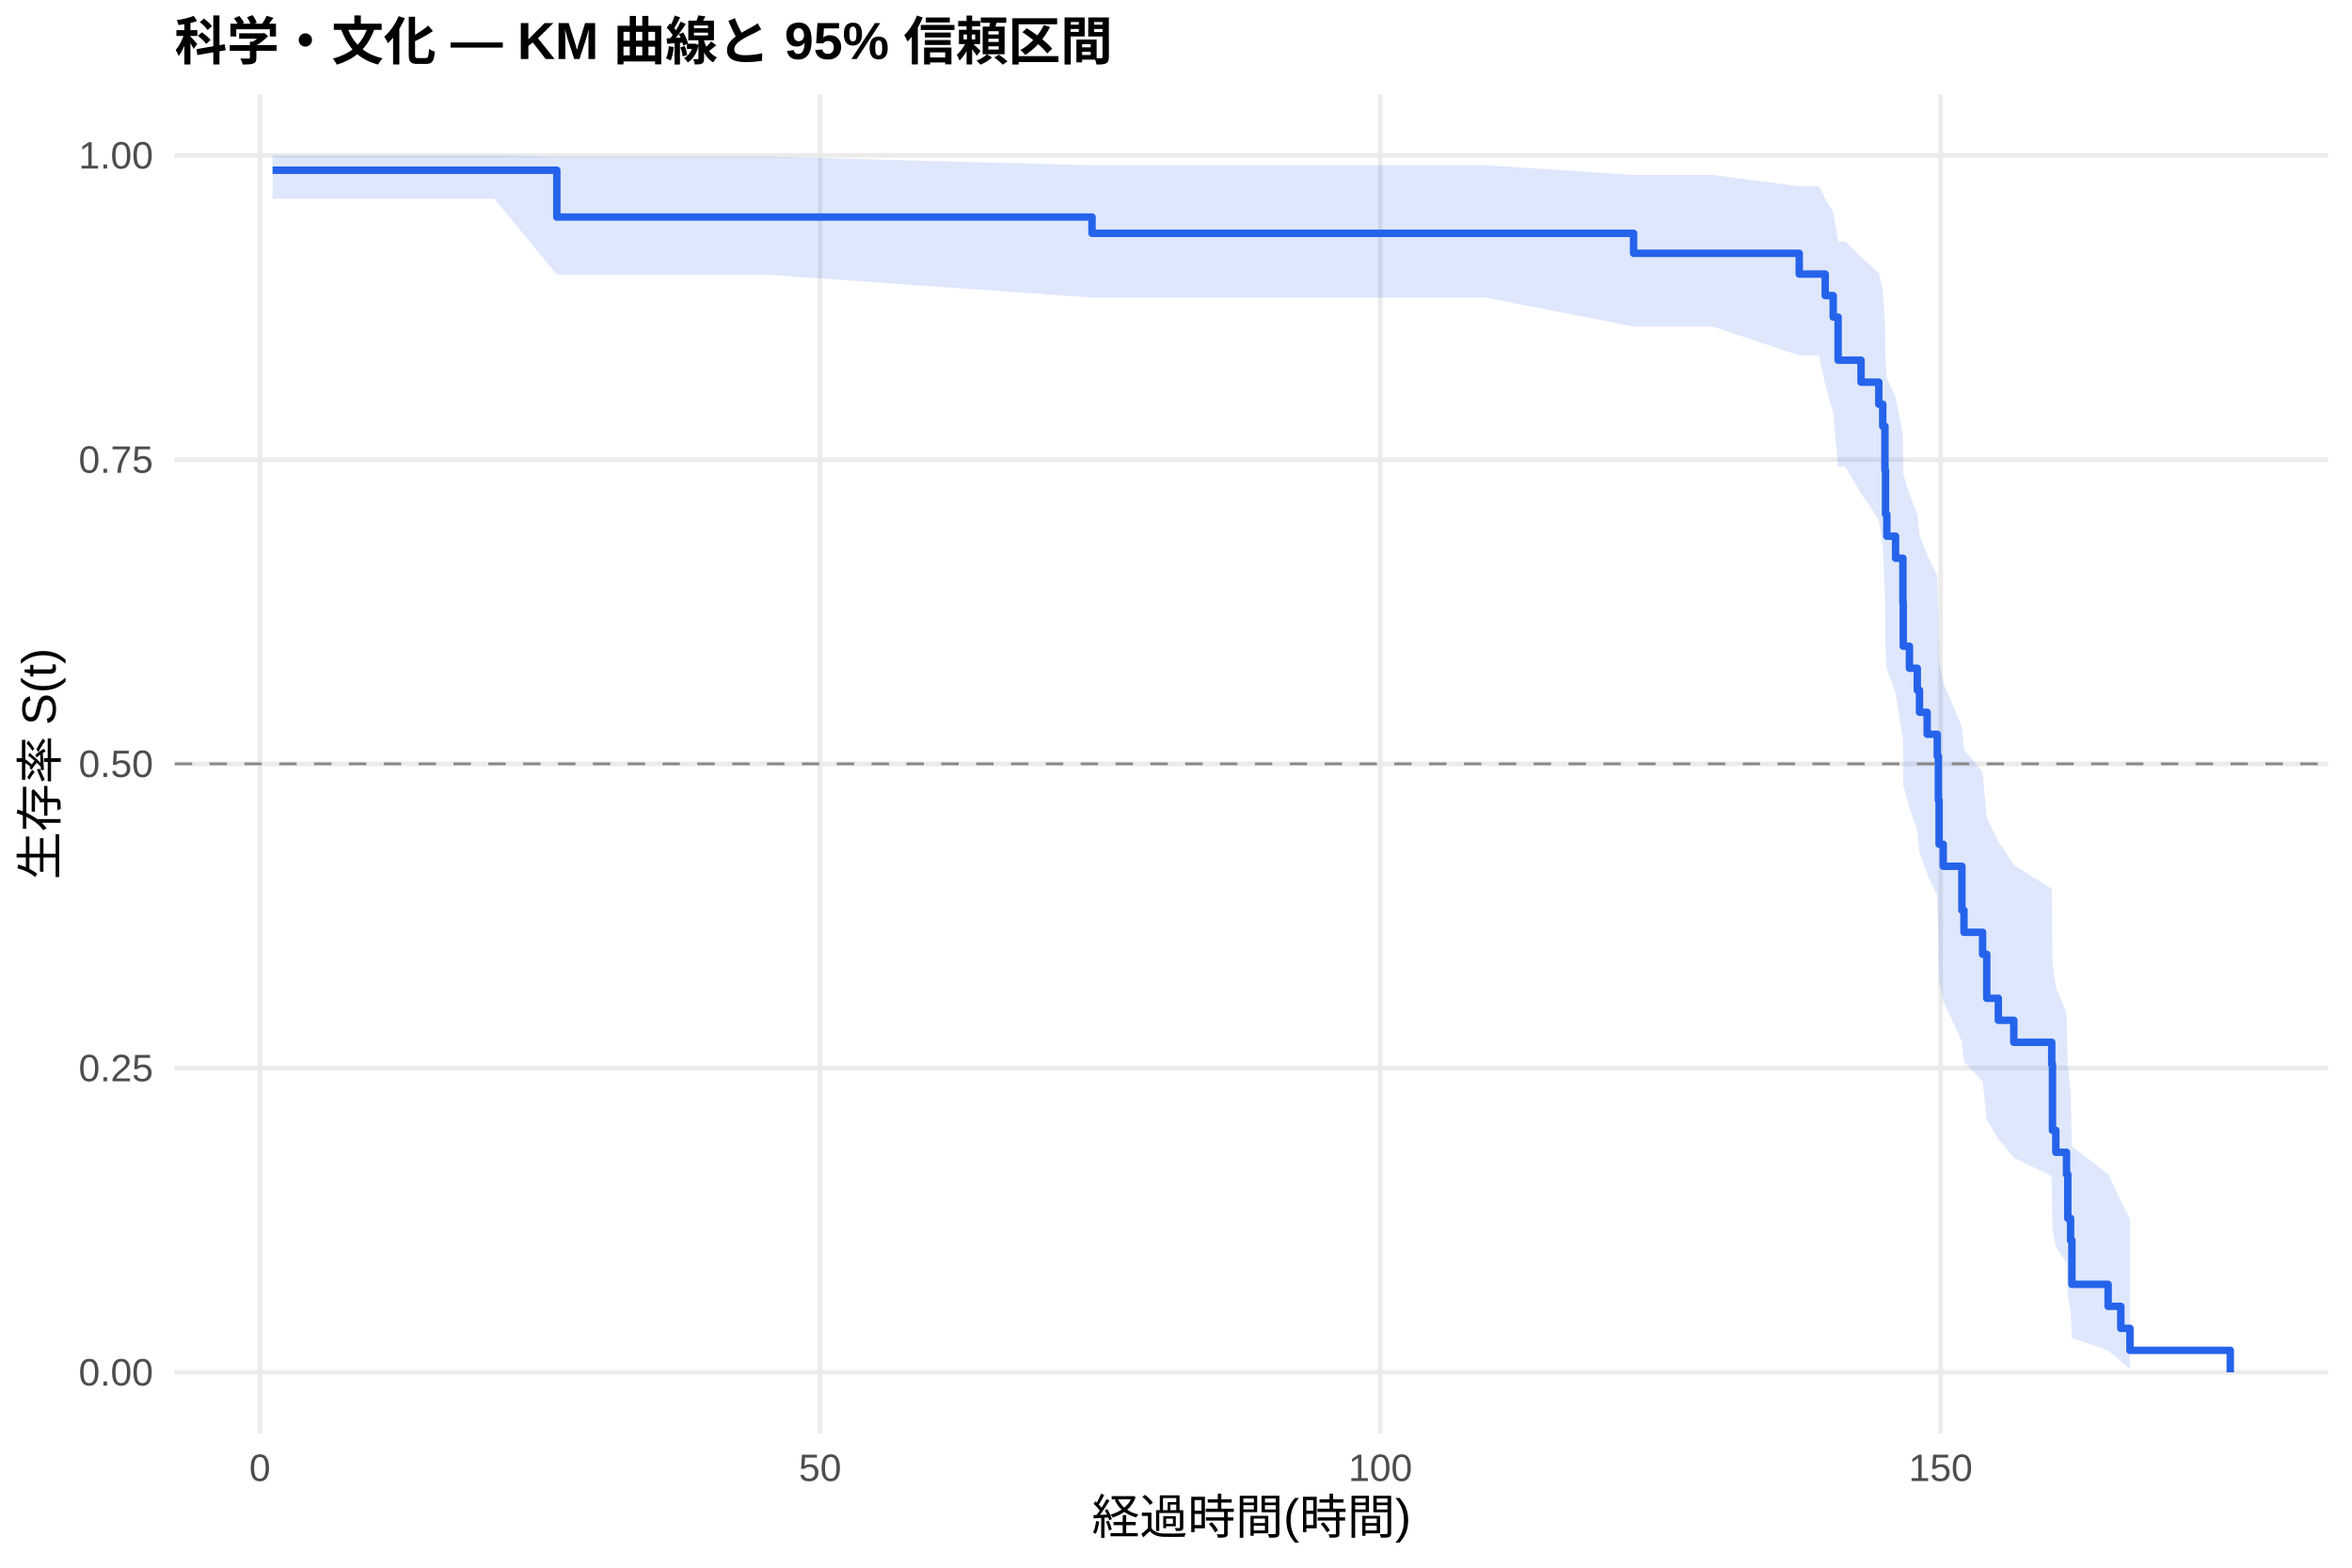
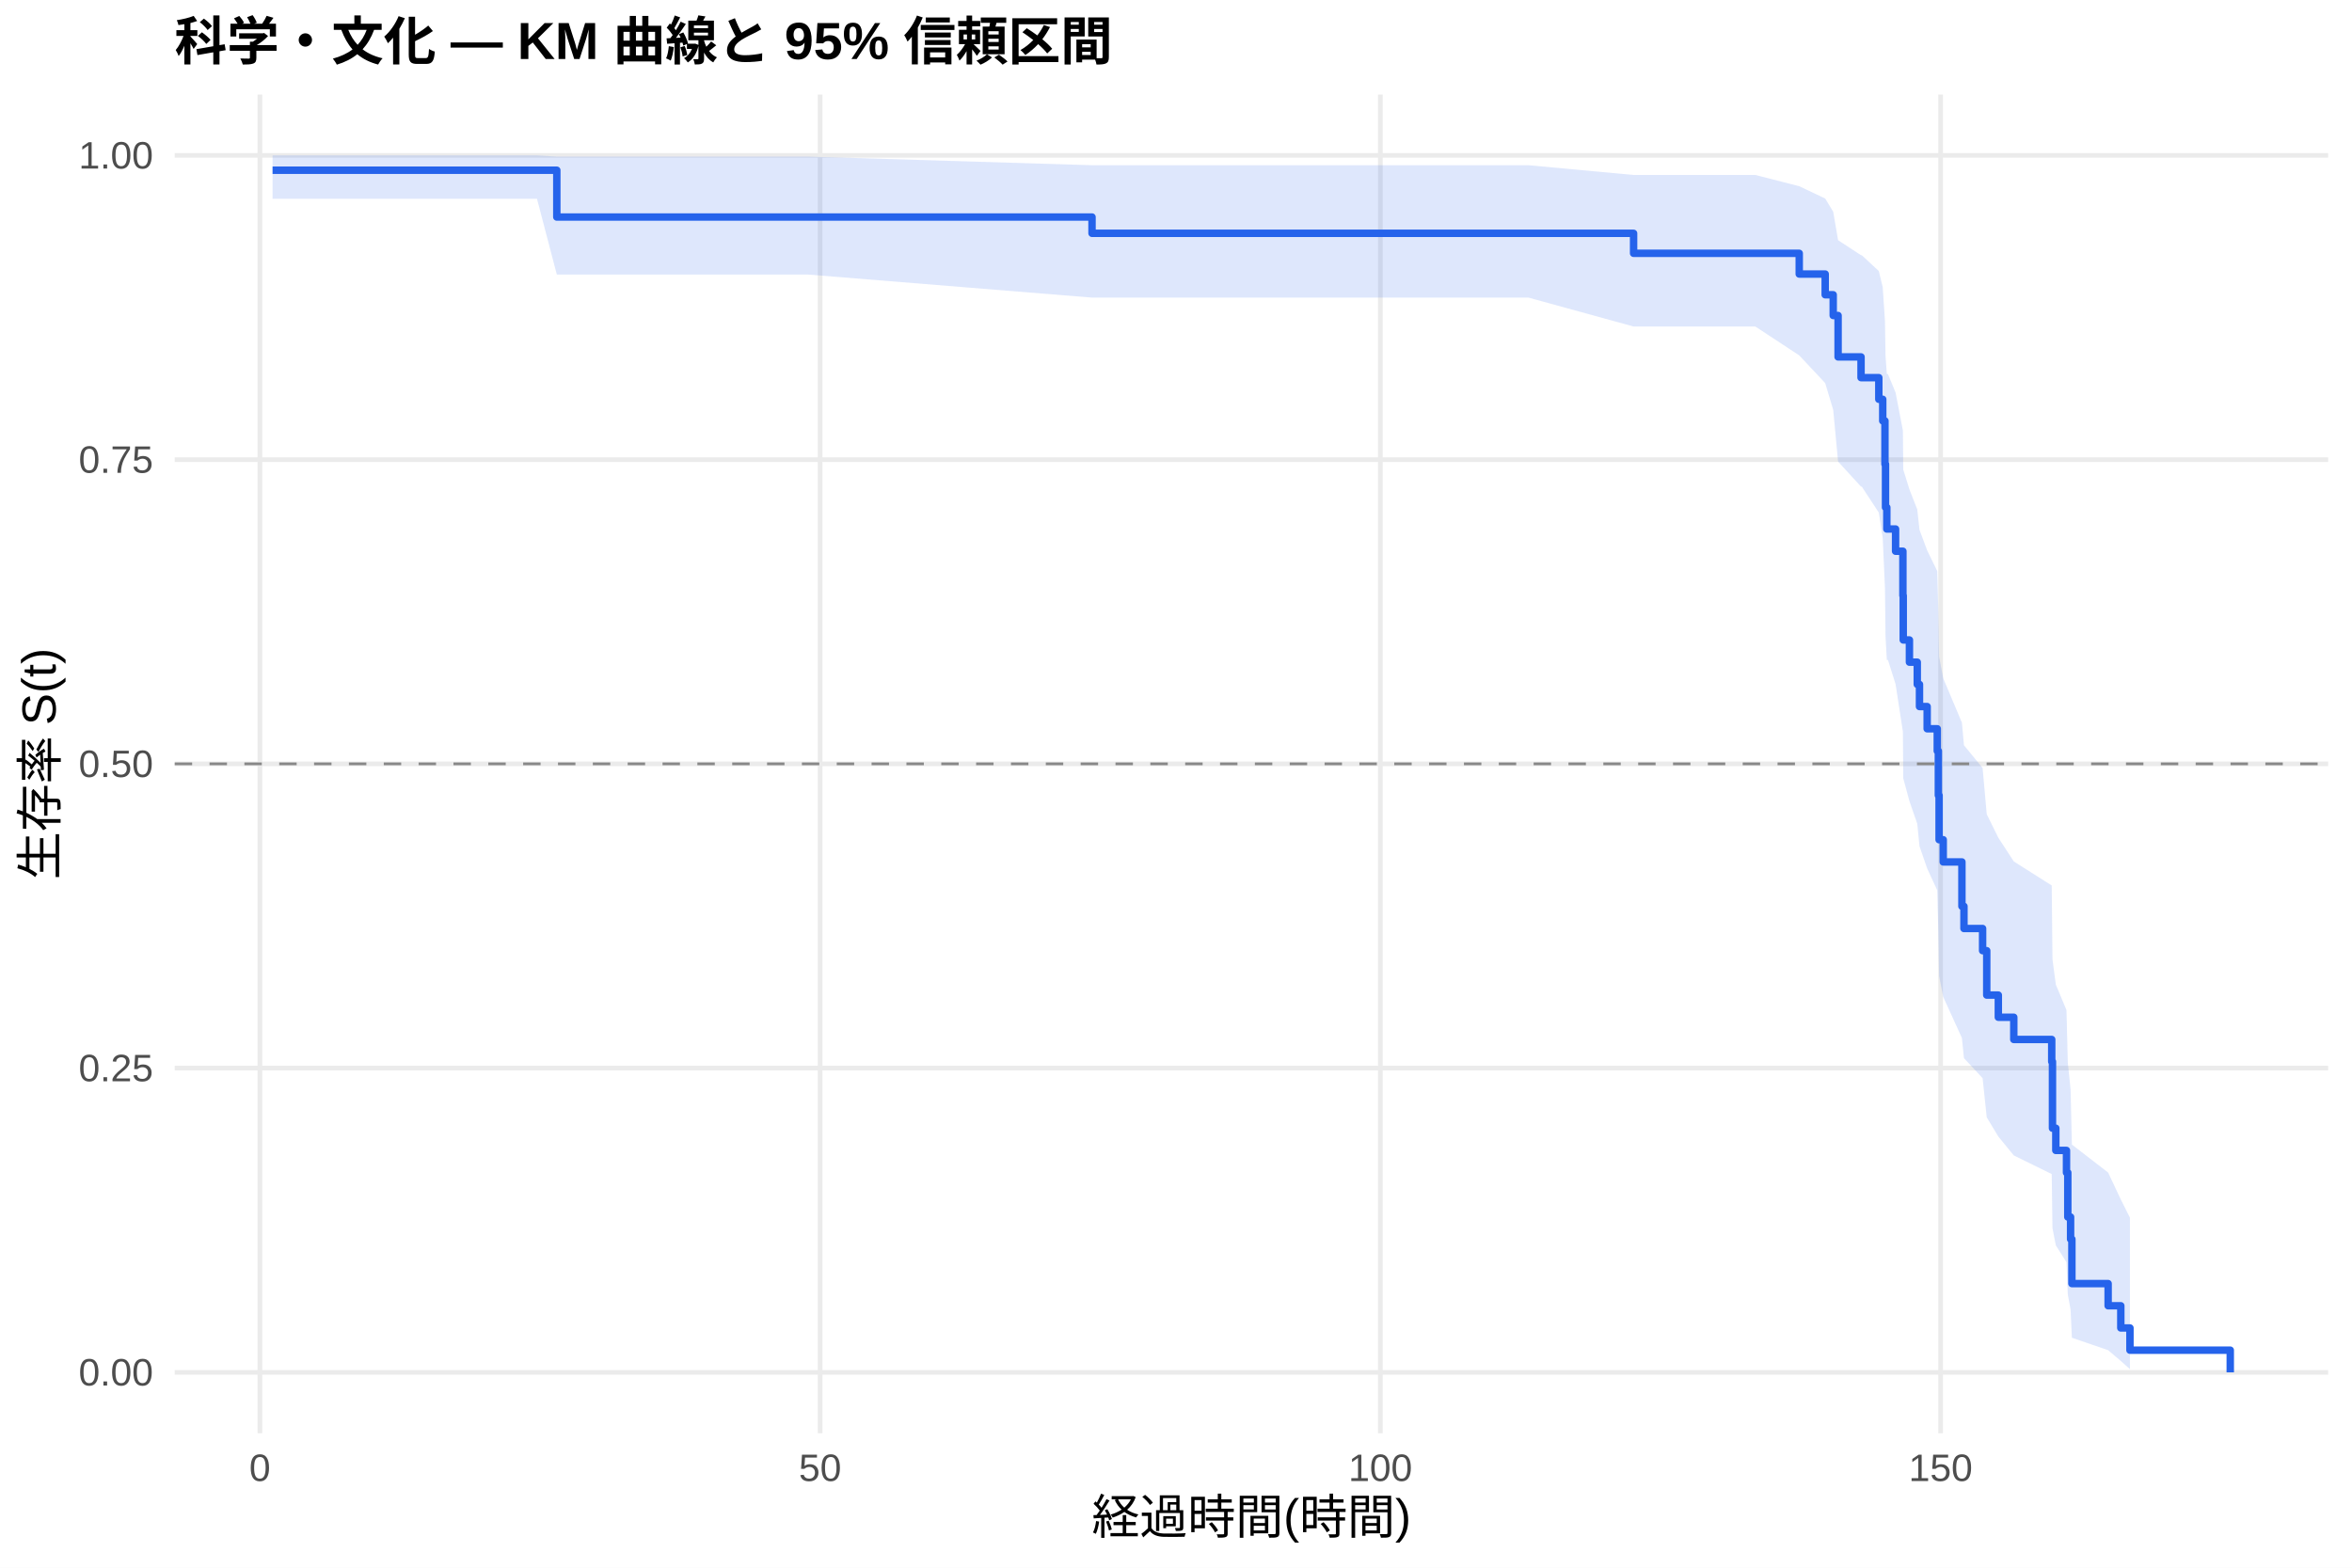
<svg xmlns="http://www.w3.org/2000/svg" width="540.00pt" height="360.00pt" viewBox="0 0 540.00 360.00">
  <g class="svglite">
    <defs>
      <style type="text/css">
    .svglite line, .svglite polyline, .svglite polygon, .svglite path, .svglite rect, .svglite circle {
      fill: none;
      stroke: #000000;
      stroke-linecap: round;
      stroke-linejoin: round;
      stroke-miterlimit: 10.00;
    }
    .svglite text {
      white-space: pre;
    }
    .svglite g.glyphgroup path {
      fill: inherit;
      stroke: none;
    }
  </style>
    </defs>
    <rect width="100%" height="100%" style="stroke: none; fill: #FFFFFF;" />
    <defs>
      <clipPath id="cpMC4wMHw1NDAuMDB8MC4wMHwzNjAuMDA=">
        <rect x="0.00" y="0.00" width="540.00" height="360.00" />
      </clipPath>
    </defs>
    <g clip-path="url(#cpMC4wMHw1NDAuMDB8MC4wMHwzNjAuMDA=)">
      <rect x="0" y="0.00" width="540.00" height="360.00" style="stroke-width: 1.07; stroke: none; fill: #FFFFFF;" />
    </g>
    <defs>
      <clipPath id="cpNDAuMTF8NTM0LjUyfDIxLjcxfDMyOS4xMg==">
        <rect x="40.11" y="21.71" width="494.41" height="307.41" />
      </clipPath>
    </defs>
    <g clip-path="url(#cpNDAuMTF8NTM0LjUyfDIxLjcxfDMyOS4xMg==)">
      <polyline points="40.11,315.14 534.52,315.14 " style="stroke-width: 1.07; stroke: #EBEBEB; stroke-linecap: butt;" />
      <polyline points="40.11,245.28 534.52,245.28 " style="stroke-width: 1.07; stroke: #EBEBEB; stroke-linecap: butt;" />
      <polyline points="40.11,175.41 534.52,175.41 " style="stroke-width: 1.07; stroke: #EBEBEB; stroke-linecap: butt;" />
      <polyline points="40.11,105.55 534.52,105.55 " style="stroke-width: 1.07; stroke: #EBEBEB; stroke-linecap: butt;" />
      <polyline points="40.11,35.68 534.52,35.68 " style="stroke-width: 1.07; stroke: #EBEBEB; stroke-linecap: butt;" />
      <polyline points="59.67,329.12 59.67,21.71 " style="stroke-width: 1.07; stroke: #EBEBEB; stroke-linecap: butt;" />
      <polyline points="188.29,329.12 188.29,21.71 " style="stroke-width: 1.07; stroke: #EBEBEB; stroke-linecap: butt;" />
      <polyline points="316.92,329.12 316.92,21.71 " style="stroke-width: 1.07; stroke: #EBEBEB; stroke-linecap: butt;" />
      <polyline points="445.55,329.12 445.55,21.71 " style="stroke-width: 1.07; stroke: #EBEBEB; stroke-linecap: butt;" />
-       <polygon points="62.58,35.68 73.39,35.68 93.45,35.68 113.48,35.68 127.84,35.96 140.92,35.96 175.60,35.96 250.72,37.94 252.31,37.94 265.68,37.94 279.36,37.94 298.36,37.94 314.22,37.94 341.10,37.94 375.06,40.18 380.72,40.18 393.20,40.18 413.09,42.76 417.64,42.76 419.05,45.62 420.89,48.71 422.01,55.41 423.64,55.41 427.28,59.00 431.36,62.71 432.26,66.53 432.77,74.44 432.90,82.66 433.20,86.88 435.21,91.16 436.89,99.91 436.97,108.88 438.39,113.45 440.19,118.07 440.70,122.73 442.46,127.45 444.78,132.21 445.03,141.89 445.20,151.75 446.15,156.76 450.44,166.91 450.91,172.07 455.19,177.27 456.14,187.84 458.80,193.20 462.35,198.63 471.06,204.11 471.23,220.97 472.00,226.73 474.45,232.58 474.75,244.55 475.39,250.68 475.69,263.25 484.01,269.62 486.92,275.77 489.02,279.92 489.02,314.42 486.92,312.55 484.01,310.10 475.69,307.27 475.39,300.88 474.75,297.42 474.45,290.09 472.00,286.26 471.23,282.34 471.06,270.07 462.35,265.84 458.80,261.54 456.14,257.18 455.19,248.29 450.91,243.76 450.44,239.18 446.15,229.87 445.20,225.14 445.03,215.52 444.78,205.72 442.46,200.74 440.70,195.72 440.19,190.64 438.39,185.52 436.97,180.34 436.89,169.83 435.21,159.09 433.20,153.63 432.90,148.10 432.77,136.84 432.26,125.26 431.36,119.33 427.28,113.29 423.64,107.14 422.01,107.14 420.89,94.74 419.05,88.29 417.64,81.61 413.09,81.61 393.20,74.98 380.72,74.98 375.06,74.98 341.10,68.34 314.22,68.34 298.36,68.34 279.36,68.34 265.68,68.34 252.31,68.34 250.72,68.34 175.60,63.04 140.92,63.04 127.84,63.04 113.48,45.65 93.45,45.65 73.39,45.65 62.58,45.65 " style="stroke-width: 0.00; stroke: none; stroke-linecap: butt; fill: #2563EB; fill-opacity: 0.15;" />
-       <polyline points="62.58,35.68 73.39,35.68 93.45,35.68 113.48,35.68 127.84,35.96 140.92,35.96 175.60,35.96 250.72,37.94 252.31,37.94 265.68,37.94 279.36,37.94 298.36,37.94 314.22,37.94 341.10,37.94 375.06,40.18 380.72,40.18 393.20,40.18 413.09,42.76 417.64,42.76 419.05,45.62 420.89,48.71 422.01,55.41 423.64,55.41 427.28,59.00 431.36,62.71 432.26,66.53 432.77,74.44 432.90,82.66 433.20,86.88 435.21,91.16 436.89,99.91 436.97,108.88 438.39,113.45 440.19,118.07 440.70,122.73 442.46,127.45 444.78,132.21 445.03,141.89 445.20,151.75 446.15,156.76 450.44,166.91 450.91,172.07 455.19,177.27 456.14,187.84 458.80,193.20 462.35,198.63 471.06,204.11 471.23,220.97 472.00,226.73 474.45,232.58 474.75,244.55 475.39,250.68 475.69,263.25 484.01,269.62 486.92,275.77 489.02,279.92 " style="stroke-width: 1.07; stroke: none; stroke-linecap: butt;" />
-       <polyline points="489.02,314.42 486.92,312.55 484.01,310.10 475.69,307.27 475.39,300.88 474.75,297.42 474.45,290.09 472.00,286.26 471.23,282.34 471.06,270.07 462.35,265.84 458.80,261.54 456.14,257.18 455.19,248.29 450.91,243.76 450.44,239.18 446.15,229.87 445.20,225.14 445.03,215.52 444.78,205.72 442.46,200.74 440.70,195.72 440.19,190.64 438.39,185.52 436.97,180.34 436.89,169.83 435.21,159.09 433.20,153.63 432.90,148.10 432.77,136.84 432.26,125.26 431.36,119.33 427.28,113.29 423.64,107.14 422.01,107.14 420.89,94.74 419.05,88.29 417.64,81.61 413.09,81.61 393.20,74.98 380.72,74.98 375.06,74.98 341.10,68.34 314.22,68.34 298.36,68.34 279.36,68.34 265.68,68.34 252.31,68.34 250.72,68.34 175.60,63.04 140.92,63.04 127.84,63.04 113.48,45.65 93.45,45.65 73.39,45.65 62.58,45.65 " style="stroke-width: 1.07; stroke: none; stroke-linecap: butt;" />
-       <polyline points="62.58,39.09 73.39,39.09 73.39,39.09 93.45,39.09 93.45,39.09 113.48,39.09 113.48,39.09 127.84,39.09 127.84,49.84 140.92,49.84 140.92,49.84 175.60,49.84 175.60,49.84 250.72,49.84 250.72,53.58 252.31,53.58 252.31,53.58 265.68,53.58 265.68,53.58 279.36,53.58 279.36,53.58 298.36,53.58 298.36,53.58 314.22,53.58 314.22,53.58 341.10,53.58 341.10,53.58 375.06,53.58 375.06,58.17 380.72,58.17 380.72,58.17 393.20,58.17 393.20,58.17 413.09,58.17 413.09,62.93 417.64,62.93 417.64,62.93 419.05,62.93 419.05,67.87 420.89,67.87 420.89,72.82 422.01,72.82 422.01,82.71 423.64,82.71 423.64,82.71 427.28,82.71 427.28,87.76 431.36,87.76 431.36,92.82 432.26,92.82 432.26,97.87 432.77,97.87 432.77,107.97 432.90,107.97 432.90,118.08 433.20,118.08 433.20,123.13 435.21,123.13 435.21,128.19 436.89,128.19 436.89,138.29 436.97,138.29 436.97,148.40 438.39,148.40 438.39,153.45 440.19,153.45 440.19,158.50 440.70,158.50 440.70,163.56 442.46,163.56 442.46,168.61 444.78,168.61 444.78,173.66 445.03,173.66 445.03,183.77 445.20,183.77 445.20,193.87 446.15,193.87 446.15,198.93 450.44,198.93 450.44,209.03 450.91,209.03 450.91,214.09 455.19,214.09 455.19,219.14 456.14,219.14 456.14,229.24 458.80,229.24 458.80,234.30 462.35,234.30 462.35,239.35 471.06,239.35 471.06,244.40 471.23,244.40 471.23,259.56 472.00,259.56 472.00,264.61 474.45,264.61 474.45,269.67 474.75,269.67 474.75,279.77 475.39,279.77 475.39,284.83 475.69,284.83 475.69,294.93 484.01,294.93 484.01,299.98 486.92,299.98 486.92,305.04 489.02,305.04 489.02,310.09 512.05,310.09 512.05,315.14 " style="stroke-width: 1.71; stroke: #2563EB; stroke-linecap: butt;" />
+       <polygon points="62.58,35.68 83.21,35.68 103.27,35.68 123.29,35.68 127.84,35.96 150.74,35.96 185.42,35.96 250.72,37.94 262.13,37.94 275.50,37.94 289.18,37.94 308.17,37.94 324.04,37.94 350.92,37.94 375.06,40.18 390.54,40.18 403.01,40.18 413.09,42.76 419.05,45.59 420.89,48.63 422.01,55.16 427.28,58.61 427.45,58.61 431.36,62.24 432.26,65.97 432.77,73.71 432.90,81.77 433.20,85.90 433.46,85.90 435.21,90.15 436.89,98.87 436.97,107.82 438.39,112.39 440.19,117.00 440.70,121.67 442.46,126.39 444.78,131.16 445.03,140.86 445.20,150.75 446.15,155.77 450.44,165.96 450.91,171.14 455.19,176.36 456.14,186.98 458.80,192.37 462.35,197.82 471.06,203.34 471.23,220.29 472.00,226.09 474.45,231.97 474.75,244.02 475.39,250.19 475.69,262.84 484.01,269.26 486.92,275.45 489.02,279.63 489.02,314.41 486.92,312.53 484.01,310.05 475.69,307.20 475.39,300.75 474.75,297.25 474.45,289.85 472.00,285.98 471.23,282.01 471.06,269.61 462.35,265.33 458.80,260.99 456.14,256.58 455.19,247.58 450.91,243.00 450.44,238.36 446.15,228.93 445.20,224.14 445.03,214.40 444.78,204.46 442.46,199.42 440.70,194.32 440.19,189.17 438.39,183.97 436.97,178.71 436.89,168.03 435.21,157.11 433.46,151.55 433.20,151.55 432.90,146.09 432.77,134.98 432.26,123.56 431.36,117.71 427.45,111.75 427.28,111.75 422.01,106.00 420.89,94.13 419.05,87.97 413.09,81.61 403.01,74.98 390.54,74.98 375.06,74.98 350.92,68.34 324.04,68.34 308.17,68.34 289.18,68.34 275.50,68.34 262.13,68.34 250.72,68.34 185.42,63.04 150.74,63.04 127.84,63.04 123.29,45.65 103.27,45.65 83.21,45.65 62.58,45.65 " style="stroke-width: 0.00; stroke: none; stroke-linecap: butt; fill: #2563EB; fill-opacity: 0.15;" />
+       <polyline points="62.58,35.68 83.21,35.68 103.27,35.68 123.29,35.68 127.84,35.96 150.74,35.96 185.42,35.96 250.72,37.94 262.13,37.94 275.50,37.94 289.18,37.94 308.17,37.94 324.04,37.94 350.92,37.94 375.06,40.18 390.54,40.18 403.01,40.18 413.09,42.76 419.05,45.59 420.89,48.63 422.01,55.16 427.28,58.61 427.45,58.61 431.36,62.24 432.26,65.97 432.77,73.71 432.90,81.77 433.20,85.90 433.46,85.90 435.21,90.15 436.89,98.87 436.97,107.82 438.39,112.39 440.19,117.00 440.70,121.67 442.46,126.39 444.78,131.16 445.03,140.86 445.20,150.75 446.15,155.77 450.44,165.96 450.91,171.14 455.19,176.36 456.14,186.98 458.80,192.37 462.35,197.82 471.06,203.34 471.23,220.29 472.00,226.09 474.45,231.97 474.75,244.02 475.39,250.19 475.69,262.84 484.01,269.26 486.92,275.45 489.02,279.63 " style="stroke-width: 1.07; stroke: none; stroke-linecap: butt;" />
+       <polyline points="489.02,314.41 486.92,312.53 484.01,310.05 475.69,307.20 475.39,300.75 474.75,297.25 474.45,289.85 472.00,285.98 471.23,282.01 471.06,269.61 462.35,265.33 458.80,260.99 456.14,256.58 455.19,247.58 450.91,243.00 450.44,238.36 446.15,228.93 445.20,224.14 445.03,214.40 444.78,204.46 442.46,199.42 440.70,194.32 440.19,189.17 438.39,183.97 436.97,178.71 436.89,168.03 435.21,157.11 433.46,151.55 433.20,151.55 432.90,146.09 432.77,134.98 432.26,123.56 431.36,117.71 427.45,111.75 427.28,111.75 422.01,106.00 420.89,94.13 419.05,87.97 413.09,81.61 403.01,74.98 390.54,74.98 375.06,74.98 350.92,68.34 324.04,68.34 308.17,68.34 289.18,68.34 275.50,68.34 262.13,68.34 250.72,68.34 185.42,63.04 150.74,63.04 127.84,63.04 123.29,45.65 103.27,45.65 83.21,45.65 62.58,45.65 " style="stroke-width: 1.07; stroke: none; stroke-linecap: butt;" />
+       <polyline points="62.58,39.09 83.21,39.09 83.21,39.09 103.27,39.09 103.27,39.09 123.29,39.09 123.29,39.09 127.84,39.09 127.84,49.84 150.74,49.84 150.74,49.84 185.42,49.84 185.42,49.84 250.72,49.84 250.72,53.58 262.13,53.58 262.13,53.58 275.50,53.58 275.50,53.58 289.18,53.58 289.18,53.58 308.17,53.58 308.17,53.58 324.04,53.58 324.04,53.58 350.92,53.58 350.92,53.58 375.06,53.58 375.06,58.17 390.54,58.17 390.54,58.17 403.01,58.17 403.01,58.17 413.09,58.17 413.09,62.93 419.05,62.93 419.05,67.69 420.89,67.69 420.89,72.45 422.01,72.45 422.01,81.96 427.28,81.96 427.28,86.72 427.45,86.72 427.45,86.72 431.36,86.72 431.36,91.69 432.26,91.69 432.26,96.65 432.77,96.65 432.77,106.59 432.90,106.59 432.90,116.52 433.20,116.52 433.20,121.48 433.46,121.48 433.46,121.48 435.21,121.48 435.21,126.58 436.89,126.58 436.89,136.77 436.97,136.77 436.97,146.96 438.39,146.96 438.39,152.06 440.19,152.06 440.19,157.16 440.70,157.16 440.70,162.25 442.46,162.25 442.46,167.35 444.78,167.35 444.78,172.45 445.03,172.45 445.03,182.64 445.20,182.64 445.20,192.83 446.15,192.83 446.15,197.93 450.44,197.93 450.44,208.12 450.91,208.12 450.91,213.22 455.19,213.22 455.19,218.31 456.14,218.31 456.14,228.51 458.80,228.51 458.80,233.60 462.35,233.60 462.35,238.70 471.06,238.70 471.06,243.79 471.23,243.79 471.23,259.08 472.00,259.08 472.00,264.18 474.45,264.18 474.45,269.28 474.75,269.28 474.75,279.47 475.39,279.47 475.39,284.56 475.69,284.56 475.69,294.76 484.01,294.76 484.01,299.85 486.92,299.85 486.92,304.95 489.02,304.95 489.02,310.05 512.05,310.05 512.05,315.14 " style="stroke-width: 1.71; stroke: #2563EB; stroke-linecap: butt;" />
      <line x1="40.11" y1="175.41" x2="534.52" y2="175.41" style="stroke-width: 0.64; stroke: #888888; stroke-dasharray: 4.00,4.00; stroke-linecap: butt;" />
    </g>
    <g clip-path="url(#cpMC4wMHw1NDAuMDB8MC4wMHwzNjAuMDA=)">
      <text x="35.18" y="318.17" text-anchor="end" style="font-size: 8.80px;fill: #4D4D4D; font-family: &quot;Liberation Sans&quot;;" textLength="17.11px" lengthAdjust="spacingAndGlyphs">0.00</text>
      <text x="35.18" y="248.30" text-anchor="end" style="font-size: 8.80px;fill: #4D4D4D; font-family: &quot;Liberation Sans&quot;;" textLength="17.11px" lengthAdjust="spacingAndGlyphs">0.25</text>
      <text x="35.18" y="178.44" text-anchor="end" style="font-size: 8.80px;fill: #4D4D4D; font-family: &quot;Liberation Sans&quot;;" textLength="17.11px" lengthAdjust="spacingAndGlyphs">0.50</text>
      <text x="35.18" y="108.57" text-anchor="end" style="font-size: 8.80px;fill: #4D4D4D; font-family: &quot;Liberation Sans&quot;;" textLength="17.11px" lengthAdjust="spacingAndGlyphs">0.75</text>
      <text x="35.18" y="38.71" text-anchor="end" style="font-size: 8.80px;fill: #4D4D4D; font-family: &quot;Liberation Sans&quot;;" textLength="17.11px" lengthAdjust="spacingAndGlyphs">1.00</text>
      <text x="59.67" y="340.10" text-anchor="middle" style="font-size: 8.80px;fill: #4D4D4D; font-family: &quot;Liberation Sans&quot;;" textLength="4.89px" lengthAdjust="spacingAndGlyphs">0</text>
      <text x="188.29" y="340.10" text-anchor="middle" style="font-size: 8.80px;fill: #4D4D4D; font-family: &quot;Liberation Sans&quot;;" textLength="9.78px" lengthAdjust="spacingAndGlyphs">50</text>
      <text x="316.92" y="340.10" text-anchor="middle" style="font-size: 8.80px;fill: #4D4D4D; font-family: &quot;Liberation Sans&quot;;" textLength="14.67px" lengthAdjust="spacingAndGlyphs">100</text>
      <text x="445.55" y="340.10" text-anchor="middle" style="font-size: 8.80px;fill: #4D4D4D; font-family: &quot;Liberation Sans&quot;;" textLength="14.67px" lengthAdjust="spacingAndGlyphs">150</text>
      <text x="287.32" y="352.24" text-anchor="middle" style="font-size: 11.00px; font-family: &quot;Liberation Sans&quot;;" textLength="73.31px" lengthAdjust="spacingAndGlyphs">経過時間(時間)</text>
      <text transform="translate(13.05,175.41) rotate(-90)" text-anchor="middle" style="font-size: 11.00px; font-family: &quot;Liberation Sans&quot;;" textLength="53.78px" lengthAdjust="spacingAndGlyphs">生存率 S(t)</text>
      <text x="40.11" y="13.74" style="font-size: 12.00px; font-weight: bold; font-family: &quot;Liberation Sans&quot;;" textLength="215.33px" lengthAdjust="spacingAndGlyphs">科学・文化 — KM 曲線と 95% 信頼区間</text>
    </g>
  </g>
</svg>
